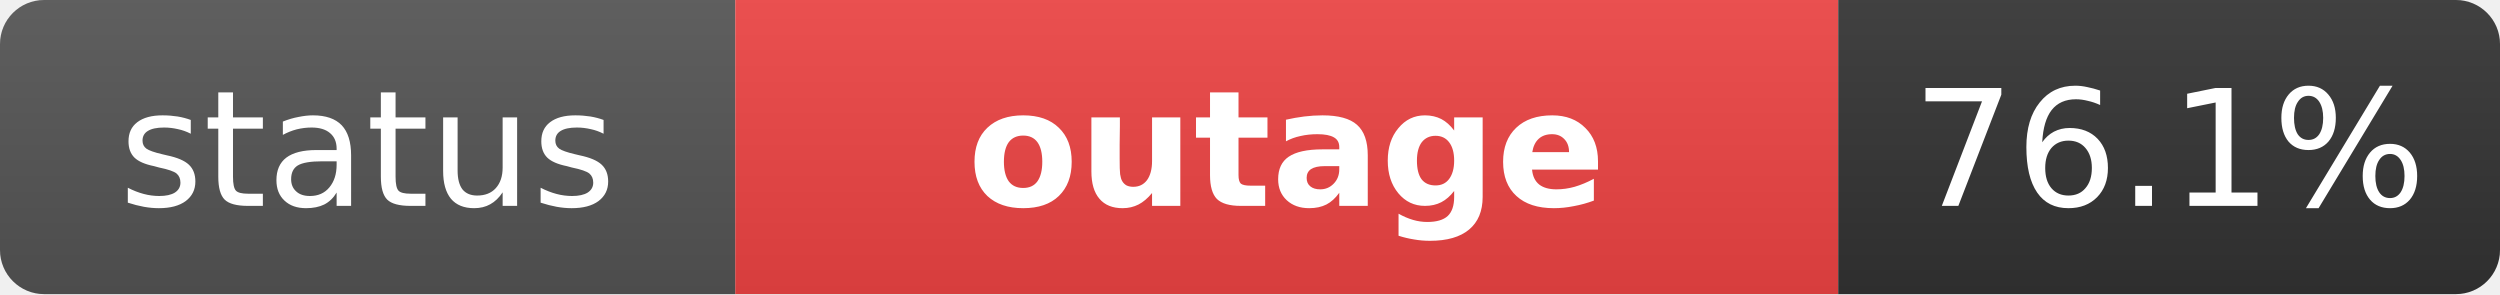
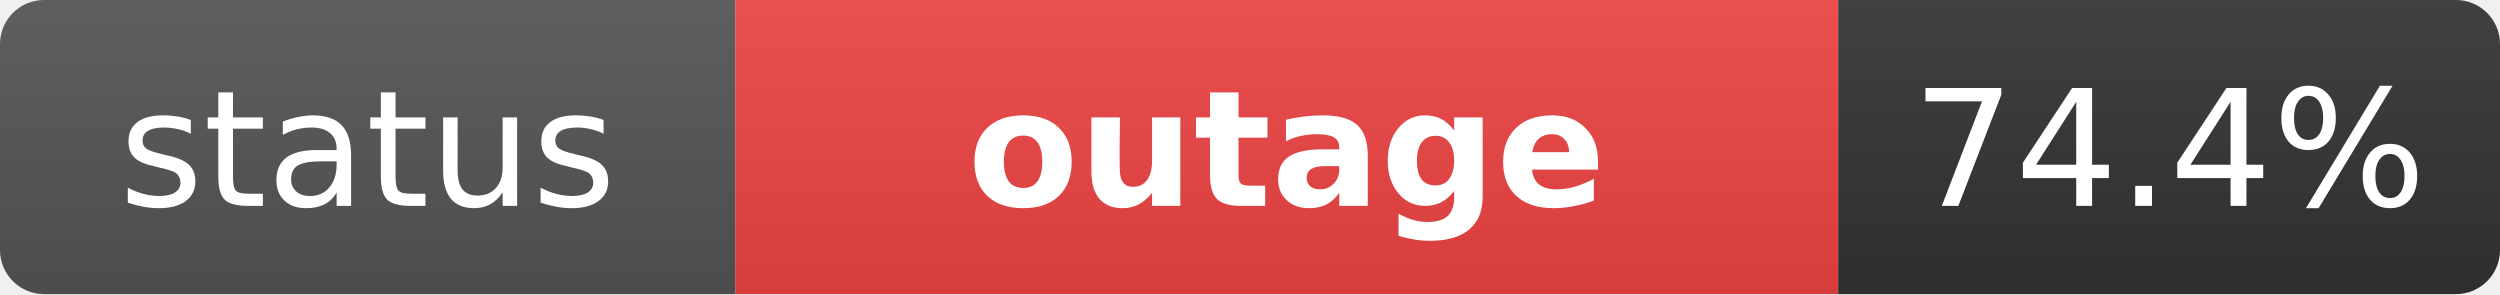
<svg xmlns="http://www.w3.org/2000/svg" width="170" height="20" role="img" aria-label="status: outage">
  <linearGradient id="s" x2="0" y2="100%">
    <stop offset="0" stop-color="#bbb" stop-opacity=".1" />
    <stop offset="1" stop-opacity=".1" />
  </linearGradient>
  <clipPath id="r">
    <rect width="170" height="20" rx="3" fill="#fff" />
  </clipPath>
  <g clip-path="url(#r)">
    <rect width="50" height="20" fill="#555" />
    <rect x="50" width="75" height="20" fill="#ef4444" />
    <rect x="125" width="45" height="20" fill="#333" />
    <rect width="170" height="20" fill="url(#s)" />
  </g>
  <g fill="#fff" text-anchor="middle" font-family="Verdana,Geneva,DejaVu Sans,sans-serif" text-rendering="geometricPrecision" font-size="11">
    <text x="25" y="14" fill="#fff">status</text>
    <text x="87.5" y="14" fill="#fff" font-weight="bold">outage</text>
-     <text x="147.5" y="14" fill="#fff">76.1%</text>
+     <text x="147.5" y="14" fill="#fff">74.4%</text>
  </g>
</svg>
